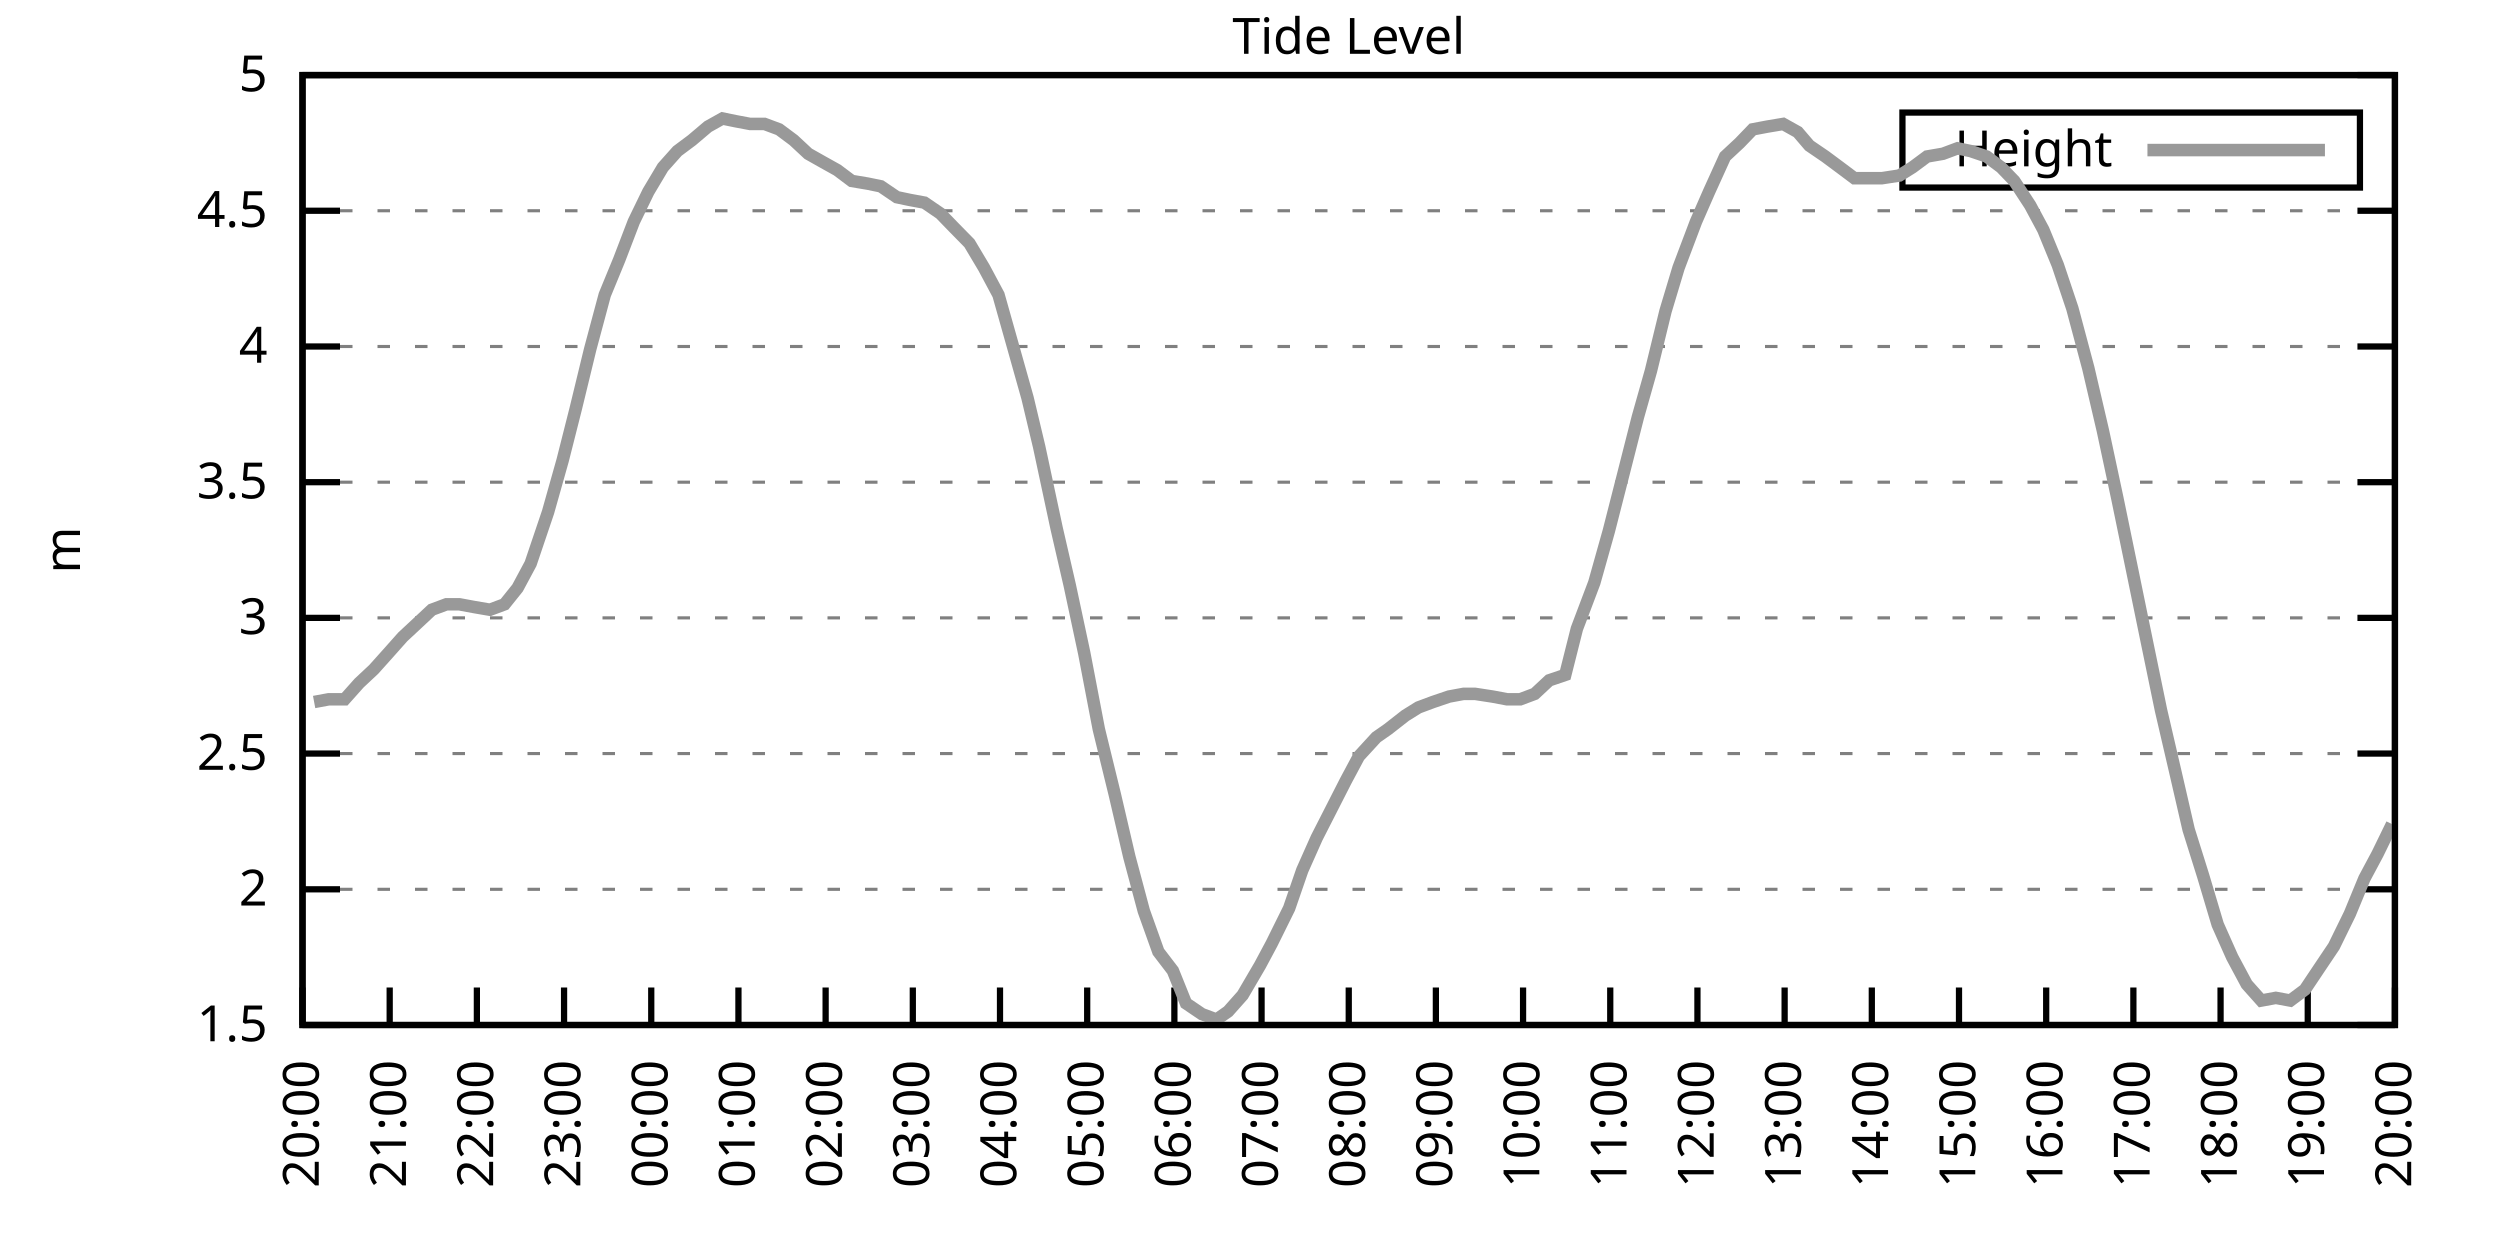
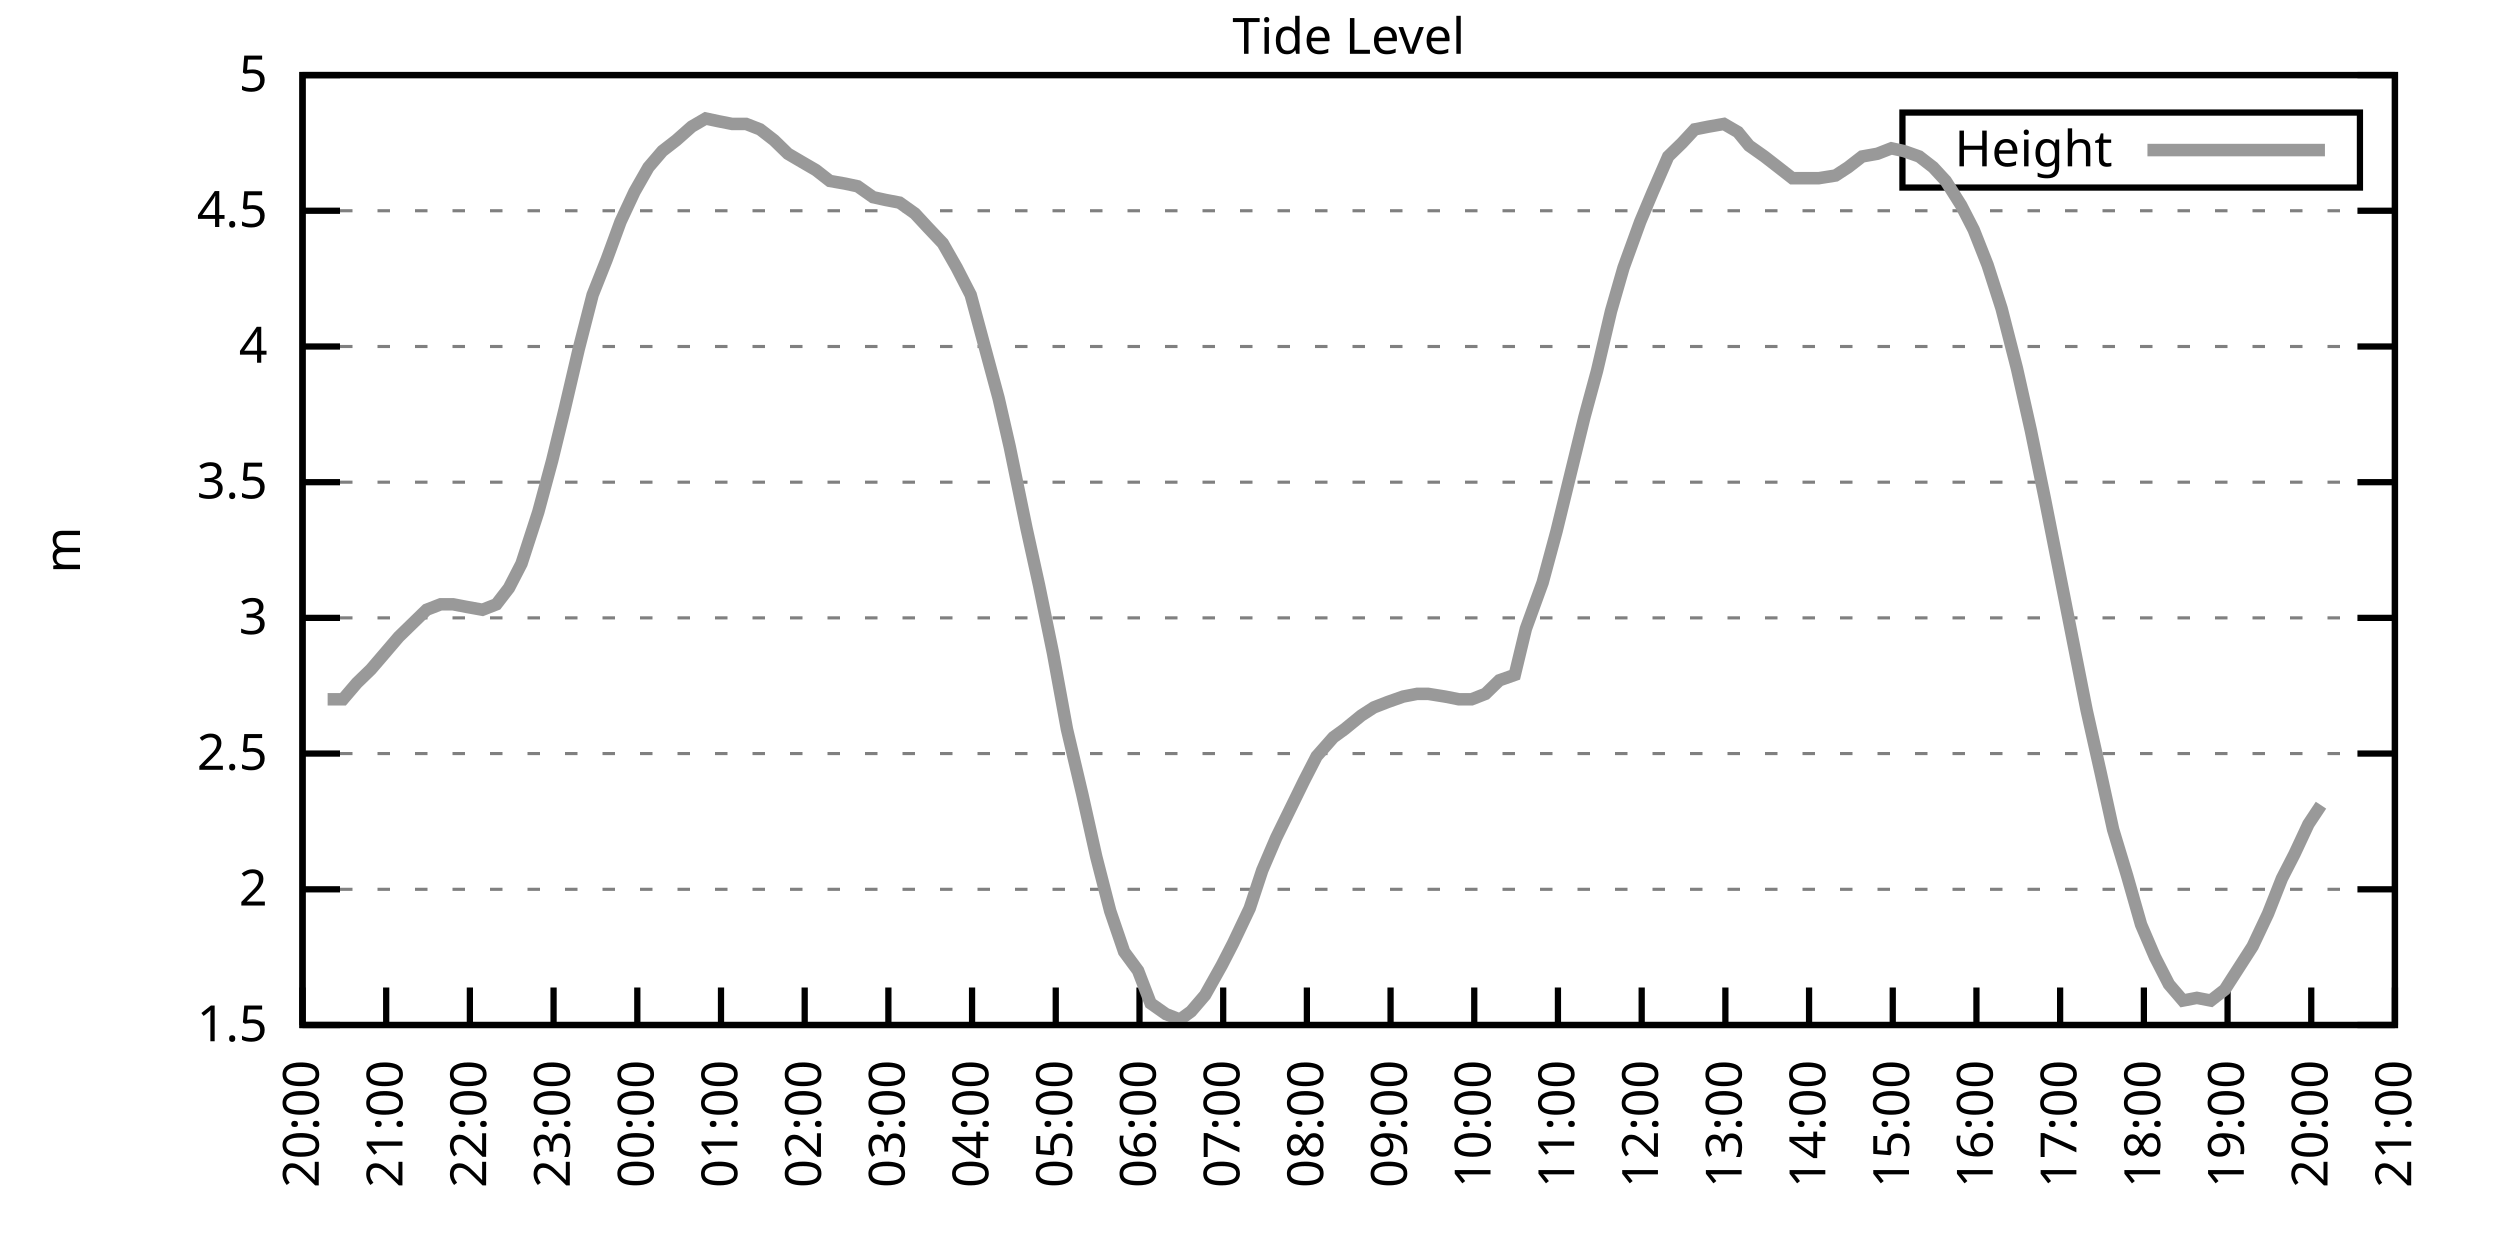
<svg xmlns="http://www.w3.org/2000/svg" xmlns:xlink="http://www.w3.org/1999/xlink" width="400" height="200" viewBox="0 0 400 200">
  <g id="gnuplot_canvas">
    <rect x="0" y="0" width="400" height="200" fill="none" />
    <defs>
      <circle id="gpDot" r="0.5" stroke-width="0.5" stroke="currentColor" />
      <path id="gpPt0" stroke-width="0.333" stroke="currentColor" d="M-1,0 h2 M0,-1 v2" />
      <path id="gpPt1" stroke-width="0.333" stroke="currentColor" d="M-1,-1 L1,1 M1,-1 L-1,1" />
      <path id="gpPt2" stroke-width="0.333" stroke="currentColor" d="M-1,0 L1,0 M0,-1 L0,1 M-1,-1 L1,1 M-1,1 L1,-1" />
      <rect id="gpPt3" stroke-width="0.333" stroke="currentColor" x="-1" y="-1" width="2" height="2" />
      <rect id="gpPt4" stroke-width="0.333" stroke="currentColor" fill="currentColor" x="-1" y="-1" width="2" height="2" />
      <circle id="gpPt5" stroke-width="0.333" stroke="currentColor" cx="0" cy="0" r="1" />
      <use xlink:href="#gpPt5" id="gpPt6" fill="currentColor" stroke="none" />
      <path id="gpPt7" stroke-width="0.333" stroke="currentColor" d="M0,-1.33 L-1.33,0.67 L1.33,0.67 z" />
      <use xlink:href="#gpPt7" id="gpPt8" fill="currentColor" stroke="none" />
      <use xlink:href="#gpPt7" id="gpPt9" stroke="currentColor" transform="rotate(180)" />
      <use xlink:href="#gpPt9" id="gpPt10" fill="currentColor" stroke="none" />
      <use xlink:href="#gpPt3" id="gpPt11" stroke="currentColor" transform="rotate(45)" />
      <use xlink:href="#gpPt11" id="gpPt12" fill="currentColor" stroke="none" />
      <path id="gpPt13" stroke-width="0.333" stroke="currentColor" d="M0,1.330 L1.265,0.411 L0.782,-1.067 L-0.782,-1.076 L-1.265,0.411 z" />
      <use xlink:href="#gpPt13" id="gpPt14" fill="currentColor" stroke="none" />
      <filter id="textbox" filterUnits="objectBoundingBox" x="0" y="0" height="1" width="1">
        <feFlood flood-color="white" flood-opacity="1" result="bgnd" />
        <feComposite in="SourceGraphic" in2="bgnd" operator="atop" />
      </filter>
      <filter id="greybox" filterUnits="objectBoundingBox" x="0" y="0" height="1" width="1">
        <feFlood flood-color="lightgrey" flood-opacity="1" result="grey" />
        <feComposite in="SourceGraphic" in2="grey" operator="atop" />
      </filter>
    </defs>
    <g fill="none" color="white" stroke="currentColor" stroke-width="1.00" stroke-linecap="butt" stroke-linejoin="miter">
</g>
    <g fill="none" color="black" stroke="currentColor" stroke-width="1.00" stroke-linecap="butt" stroke-linejoin="miter">
      <g stroke="none" shape-rendering="crispEdges">
        <polygon fill="rgb(255, 255, 255)" points="48.40,164.00 383.18,164.00 383.18,12.02 48.40,12.02 " />
      </g>
    </g>
    <g fill="none" color="black" stroke="currentColor" stroke-width="1.00" stroke-linecap="butt" stroke-linejoin="miter">
</g>
    <g fill="none" color="black" stroke="black" stroke-width="0.50" stroke-linecap="butt" stroke-linejoin="miter">
</g>
    <g fill="none" color="gray" stroke="currentColor" stroke-width="0.50" stroke-linecap="butt" stroke-linejoin="miter">
      <path stroke="gray" stroke-dasharray="2,4" class="gridline" d="M48.40,164.00 L383.19,164.00  " />
    </g>
    <g fill="none" color="gray" stroke="gray" stroke-width="1.00" stroke-linecap="butt" stroke-linejoin="miter">
</g>
    <g fill="none" color="black" stroke="currentColor" stroke-width="1.00" stroke-linecap="butt" stroke-linejoin="miter">
      <path stroke="black" d="M48.40,164.00 L54.40,164.00 M383.19,164.00 L377.19,164.00  " />
      <g transform="translate(42.80,166.60)" stroke="none" fill="black" font-family="Sans" font-size="8.00" text-anchor="end">
        <text>
          <tspan font-family="Sans"> 1.5</tspan>
        </text>
      </g>
    </g>
    <g fill="none" color="black" stroke="currentColor" stroke-width="1.00" stroke-linecap="butt" stroke-linejoin="miter">
</g>
    <g fill="none" color="black" stroke="black" stroke-width="0.50" stroke-linecap="butt" stroke-linejoin="miter">
</g>
    <g fill="none" color="gray" stroke="currentColor" stroke-width="0.50" stroke-linecap="butt" stroke-linejoin="miter">
      <path stroke="gray" stroke-dasharray="2,4" class="gridline" d="M48.40,142.29 L383.19,142.29  " />
    </g>
    <g fill="none" color="gray" stroke="gray" stroke-width="1.00" stroke-linecap="butt" stroke-linejoin="miter">
</g>
    <g fill="none" color="black" stroke="currentColor" stroke-width="1.00" stroke-linecap="butt" stroke-linejoin="miter">
      <path stroke="black" d="M48.40,142.29 L54.40,142.29 M383.19,142.29 L377.19,142.29  " />
      <g transform="translate(42.80,144.89)" stroke="none" fill="black" font-family="Sans" font-size="8.00" text-anchor="end">
        <text>
          <tspan font-family="Sans"> 2</tspan>
        </text>
      </g>
    </g>
    <g fill="none" color="black" stroke="currentColor" stroke-width="1.00" stroke-linecap="butt" stroke-linejoin="miter">
</g>
    <g fill="none" color="black" stroke="black" stroke-width="0.50" stroke-linecap="butt" stroke-linejoin="miter">
</g>
    <g fill="none" color="gray" stroke="currentColor" stroke-width="0.50" stroke-linecap="butt" stroke-linejoin="miter">
      <path stroke="gray" stroke-dasharray="2,4" class="gridline" d="M48.40,120.57 L383.19,120.57  " />
    </g>
    <g fill="none" color="gray" stroke="gray" stroke-width="1.00" stroke-linecap="butt" stroke-linejoin="miter">
</g>
    <g fill="none" color="black" stroke="currentColor" stroke-width="1.00" stroke-linecap="butt" stroke-linejoin="miter">
      <path stroke="black" d="M48.40,120.57 L54.40,120.57 M383.19,120.57 L377.19,120.57  " />
      <g transform="translate(42.80,123.17)" stroke="none" fill="black" font-family="Sans" font-size="8.00" text-anchor="end">
        <text>
          <tspan font-family="Sans"> 2.5</tspan>
        </text>
      </g>
    </g>
    <g fill="none" color="black" stroke="currentColor" stroke-width="1.00" stroke-linecap="butt" stroke-linejoin="miter">
</g>
    <g fill="none" color="black" stroke="black" stroke-width="0.50" stroke-linecap="butt" stroke-linejoin="miter">
</g>
    <g fill="none" color="gray" stroke="currentColor" stroke-width="0.50" stroke-linecap="butt" stroke-linejoin="miter">
      <path stroke="gray" stroke-dasharray="2,4" class="gridline" d="M48.40,98.86 L383.19,98.86  " />
    </g>
    <g fill="none" color="gray" stroke="gray" stroke-width="1.00" stroke-linecap="butt" stroke-linejoin="miter">
</g>
    <g fill="none" color="black" stroke="currentColor" stroke-width="1.00" stroke-linecap="butt" stroke-linejoin="miter">
      <path stroke="black" d="M48.40,98.86 L54.40,98.86 M383.19,98.86 L377.19,98.86  " />
      <g transform="translate(42.80,101.46)" stroke="none" fill="black" font-family="Sans" font-size="8.00" text-anchor="end">
        <text>
          <tspan font-family="Sans"> 3</tspan>
        </text>
      </g>
    </g>
    <g fill="none" color="black" stroke="currentColor" stroke-width="1.00" stroke-linecap="butt" stroke-linejoin="miter">
</g>
    <g fill="none" color="black" stroke="black" stroke-width="0.50" stroke-linecap="butt" stroke-linejoin="miter">
</g>
    <g fill="none" color="gray" stroke="currentColor" stroke-width="0.50" stroke-linecap="butt" stroke-linejoin="miter">
      <path stroke="gray" stroke-dasharray="2,4" class="gridline" d="M48.40,77.15 L383.19,77.15  " />
    </g>
    <g fill="none" color="gray" stroke="gray" stroke-width="1.00" stroke-linecap="butt" stroke-linejoin="miter">
</g>
    <g fill="none" color="black" stroke="currentColor" stroke-width="1.00" stroke-linecap="butt" stroke-linejoin="miter">
      <path stroke="black" d="M48.40,77.15 L54.40,77.15 M383.19,77.15 L377.19,77.15  " />
      <g transform="translate(42.80,79.75)" stroke="none" fill="black" font-family="Sans" font-size="8.00" text-anchor="end">
        <text>
          <tspan font-family="Sans"> 3.5</tspan>
        </text>
      </g>
    </g>
    <g fill="none" color="black" stroke="currentColor" stroke-width="1.00" stroke-linecap="butt" stroke-linejoin="miter">
</g>
    <g fill="none" color="black" stroke="black" stroke-width="0.50" stroke-linecap="butt" stroke-linejoin="miter">
</g>
    <g fill="none" color="gray" stroke="currentColor" stroke-width="0.50" stroke-linecap="butt" stroke-linejoin="miter">
      <path stroke="gray" stroke-dasharray="2,4" class="gridline" d="M48.40,55.44 L383.19,55.44  " />
    </g>
    <g fill="none" color="gray" stroke="gray" stroke-width="1.00" stroke-linecap="butt" stroke-linejoin="miter">
</g>
    <g fill="none" color="black" stroke="currentColor" stroke-width="1.00" stroke-linecap="butt" stroke-linejoin="miter">
      <path stroke="black" d="M48.40,55.44 L54.40,55.44 M383.19,55.44 L377.19,55.44  " />
      <g transform="translate(42.80,58.04)" stroke="none" fill="black" font-family="Sans" font-size="8.00" text-anchor="end">
        <text>
          <tspan font-family="Sans"> 4</tspan>
        </text>
      </g>
    </g>
    <g fill="none" color="black" stroke="currentColor" stroke-width="1.00" stroke-linecap="butt" stroke-linejoin="miter">
</g>
    <g fill="none" color="black" stroke="black" stroke-width="0.50" stroke-linecap="butt" stroke-linejoin="miter">
</g>
    <g fill="none" color="gray" stroke="currentColor" stroke-width="0.50" stroke-linecap="butt" stroke-linejoin="miter">
      <path stroke="gray" stroke-dasharray="2,4" class="gridline" d="M48.40,33.72 L383.19,33.72  " />
    </g>
    <g fill="none" color="gray" stroke="gray" stroke-width="1.00" stroke-linecap="butt" stroke-linejoin="miter">
</g>
    <g fill="none" color="black" stroke="currentColor" stroke-width="1.00" stroke-linecap="butt" stroke-linejoin="miter">
      <path stroke="black" d="M48.40,33.72 L54.40,33.72 M383.19,33.72 L377.19,33.72  " />
      <g transform="translate(42.80,36.32)" stroke="none" fill="black" font-family="Sans" font-size="8.00" text-anchor="end">
        <text>
          <tspan font-family="Sans"> 4.5</tspan>
        </text>
      </g>
    </g>
    <g fill="none" color="black" stroke="currentColor" stroke-width="1.00" stroke-linecap="butt" stroke-linejoin="miter">
</g>
    <g fill="none" color="black" stroke="black" stroke-width="0.50" stroke-linecap="butt" stroke-linejoin="miter">
</g>
    <g fill="none" color="gray" stroke="currentColor" stroke-width="0.50" stroke-linecap="butt" stroke-linejoin="miter">
      <path stroke="gray" stroke-dasharray="2,4" class="gridline" d="M48.40,12.01 L383.19,12.01  " />
    </g>
    <g fill="none" color="gray" stroke="gray" stroke-width="1.00" stroke-linecap="butt" stroke-linejoin="miter">
</g>
    <g fill="none" color="black" stroke="currentColor" stroke-width="1.00" stroke-linecap="butt" stroke-linejoin="miter">
      <path stroke="black" d="M48.40,12.01 L54.40,12.01 M383.19,12.01 L377.19,12.01  " />
      <g transform="translate(42.80,14.61)" stroke="none" fill="black" font-family="Sans" font-size="8.00" text-anchor="end">
        <text>
          <tspan font-family="Sans"> 5</tspan>
        </text>
      </g>
    </g>
    <g fill="none" color="black" stroke="currentColor" stroke-width="1.00" stroke-linecap="butt" stroke-linejoin="miter">
      <path stroke="black" d="M48.40,164.00 L48.40,158.00  " />
      <g transform="translate(51.00,169.60) rotate(270.00)" stroke="none" fill="black" font-family="Sans" font-size="8.00" text-anchor="end">
        <text>
          <tspan font-family="Sans">20:00</tspan>
        </text>
      </g>
    </g>
    <g fill="none" color="black" stroke="currentColor" stroke-width="1.00" stroke-linecap="butt" stroke-linejoin="miter">
-       <path stroke="black" d="M62.35,164.00 L62.35,158.00  " />
-       <g transform="translate(64.95,169.60) rotate(270.00)" stroke="none" fill="black" font-family="Sans" font-size="8.00" text-anchor="end">
+       <path stroke="black" d="M61.79,164.00 L61.79,158.00  " />
+       <g transform="translate(64.39,169.60) rotate(270.00)" stroke="none" fill="black" font-family="Sans" font-size="8.00" text-anchor="end">
        <text>
          <tspan font-family="Sans">21:00</tspan>
        </text>
      </g>
    </g>
    <g fill="none" color="black" stroke="currentColor" stroke-width="1.00" stroke-linecap="butt" stroke-linejoin="miter">
-       <path stroke="black" d="M76.30,164.00 L76.30,158.00  " />
-       <g transform="translate(78.90,169.60) rotate(270.00)" stroke="none" fill="black" font-family="Sans" font-size="8.00" text-anchor="end">
+       <path stroke="black" d="M75.18,164.00 L75.18,158.00  " />
+       <g transform="translate(77.78,169.60) rotate(270.00)" stroke="none" fill="black" font-family="Sans" font-size="8.00" text-anchor="end">
        <text>
          <tspan font-family="Sans">22:00</tspan>
        </text>
      </g>
    </g>
    <g fill="none" color="black" stroke="currentColor" stroke-width="1.00" stroke-linecap="butt" stroke-linejoin="miter">
-       <path stroke="black" d="M90.25,164.00 L90.25,158.00  " />
-       <g transform="translate(92.85,169.60) rotate(270.00)" stroke="none" fill="black" font-family="Sans" font-size="8.00" text-anchor="end">
+       <path stroke="black" d="M88.57,164.00 L88.57,158.00  " />
+       <g transform="translate(91.17,169.60) rotate(270.00)" stroke="none" fill="black" font-family="Sans" font-size="8.00" text-anchor="end">
        <text>
          <tspan font-family="Sans">23:00</tspan>
        </text>
      </g>
    </g>
    <g fill="none" color="black" stroke="currentColor" stroke-width="1.00" stroke-linecap="butt" stroke-linejoin="miter">
-       <path stroke="black" d="M104.20,164.00 L104.20,158.00  " />
-       <g transform="translate(106.80,169.60) rotate(270.00)" stroke="none" fill="black" font-family="Sans" font-size="8.00" text-anchor="end">
+       <path stroke="black" d="M101.97,164.00 L101.97,158.00  " />
+       <g transform="translate(104.57,169.60) rotate(270.00)" stroke="none" fill="black" font-family="Sans" font-size="8.00" text-anchor="end">
        <text>
          <tspan font-family="Sans">00:00</tspan>
        </text>
      </g>
    </g>
    <g fill="none" color="black" stroke="currentColor" stroke-width="1.00" stroke-linecap="butt" stroke-linejoin="miter">
-       <path stroke="black" d="M118.15,164.00 L118.15,158.00  " />
-       <g transform="translate(120.75,169.60) rotate(270.00)" stroke="none" fill="black" font-family="Sans" font-size="8.00" text-anchor="end">
+       <path stroke="black" d="M115.36,164.00 L115.36,158.00  " />
+       <g transform="translate(117.96,169.60) rotate(270.00)" stroke="none" fill="black" font-family="Sans" font-size="8.00" text-anchor="end">
        <text>
          <tspan font-family="Sans">01:00</tspan>
        </text>
      </g>
    </g>
    <g fill="none" color="black" stroke="currentColor" stroke-width="1.00" stroke-linecap="butt" stroke-linejoin="miter">
-       <path stroke="black" d="M132.10,164.00 L132.10,158.00  " />
-       <g transform="translate(134.70,169.60) rotate(270.00)" stroke="none" fill="black" font-family="Sans" font-size="8.00" text-anchor="end">
+       <path stroke="black" d="M128.75,164.00 L128.75,158.00  " />
+       <g transform="translate(131.35,169.60) rotate(270.00)" stroke="none" fill="black" font-family="Sans" font-size="8.00" text-anchor="end">
        <text>
          <tspan font-family="Sans">02:00</tspan>
        </text>
      </g>
    </g>
    <g fill="none" color="black" stroke="currentColor" stroke-width="1.00" stroke-linecap="butt" stroke-linejoin="miter">
-       <path stroke="black" d="M146.05,164.00 L146.05,158.00  " />
-       <g transform="translate(148.65,169.60) rotate(270.00)" stroke="none" fill="black" font-family="Sans" font-size="8.00" text-anchor="end">
+       <path stroke="black" d="M142.14,164.00 L142.14,158.00  " />
+       <g transform="translate(144.74,169.60) rotate(270.00)" stroke="none" fill="black" font-family="Sans" font-size="8.00" text-anchor="end">
        <text>
          <tspan font-family="Sans">03:00</tspan>
        </text>
      </g>
    </g>
    <g fill="none" color="black" stroke="currentColor" stroke-width="1.00" stroke-linecap="butt" stroke-linejoin="miter">
-       <path stroke="black" d="M160.00,164.00 L160.00,158.00  " />
-       <g transform="translate(162.60,169.60) rotate(270.00)" stroke="none" fill="black" font-family="Sans" font-size="8.00" text-anchor="end">
+       <path stroke="black" d="M155.53,164.00 L155.53,158.00  " />
+       <g transform="translate(158.13,169.60) rotate(270.00)" stroke="none" fill="black" font-family="Sans" font-size="8.00" text-anchor="end">
        <text>
          <tspan font-family="Sans">04:00</tspan>
        </text>
      </g>
    </g>
    <g fill="none" color="black" stroke="currentColor" stroke-width="1.00" stroke-linecap="butt" stroke-linejoin="miter">
-       <path stroke="black" d="M173.95,164.00 L173.95,158.00  " />
-       <g transform="translate(176.55,169.60) rotate(270.00)" stroke="none" fill="black" font-family="Sans" font-size="8.00" text-anchor="end">
+       <path stroke="black" d="M168.92,164.00 L168.92,158.00  " />
+       <g transform="translate(171.52,169.60) rotate(270.00)" stroke="none" fill="black" font-family="Sans" font-size="8.00" text-anchor="end">
        <text>
          <tspan font-family="Sans">05:00</tspan>
        </text>
      </g>
    </g>
    <g fill="none" color="black" stroke="currentColor" stroke-width="1.00" stroke-linecap="butt" stroke-linejoin="miter">
-       <path stroke="black" d="M187.90,164.00 L187.90,158.00  " />
-       <g transform="translate(190.50,169.60) rotate(270.00)" stroke="none" fill="black" font-family="Sans" font-size="8.00" text-anchor="end">
+       <path stroke="black" d="M182.32,164.00 L182.32,158.00  " />
+       <g transform="translate(184.92,169.60) rotate(270.00)" stroke="none" fill="black" font-family="Sans" font-size="8.00" text-anchor="end">
        <text>
          <tspan font-family="Sans">06:00</tspan>
        </text>
      </g>
    </g>
    <g fill="none" color="black" stroke="currentColor" stroke-width="1.00" stroke-linecap="butt" stroke-linejoin="miter">
-       <path stroke="black" d="M201.85,164.00 L201.85,158.00  " />
-       <g transform="translate(204.45,169.60) rotate(270.00)" stroke="none" fill="black" font-family="Sans" font-size="8.00" text-anchor="end">
+       <path stroke="black" d="M195.71,164.00 L195.71,158.00  " />
+       <g transform="translate(198.31,169.60) rotate(270.00)" stroke="none" fill="black" font-family="Sans" font-size="8.00" text-anchor="end">
        <text>
          <tspan font-family="Sans">07:00</tspan>
        </text>
      </g>
    </g>
    <g fill="none" color="black" stroke="currentColor" stroke-width="1.00" stroke-linecap="butt" stroke-linejoin="miter">
-       <path stroke="black" d="M215.80,164.00 L215.80,158.00  " />
-       <g transform="translate(218.40,169.60) rotate(270.00)" stroke="none" fill="black" font-family="Sans" font-size="8.00" text-anchor="end">
+       <path stroke="black" d="M209.10,164.00 L209.10,158.00  " />
+       <g transform="translate(211.70,169.60) rotate(270.00)" stroke="none" fill="black" font-family="Sans" font-size="8.00" text-anchor="end">
        <text>
          <tspan font-family="Sans">08:00</tspan>
        </text>
      </g>
    </g>
    <g fill="none" color="black" stroke="currentColor" stroke-width="1.00" stroke-linecap="butt" stroke-linejoin="miter">
-       <path stroke="black" d="M229.74,164.00 L229.74,158.00  " />
-       <g transform="translate(232.34,169.60) rotate(270.00)" stroke="none" fill="black" font-family="Sans" font-size="8.00" text-anchor="end">
+       <path stroke="black" d="M222.49,164.00 L222.49,158.00  " />
+       <g transform="translate(225.09,169.60) rotate(270.00)" stroke="none" fill="black" font-family="Sans" font-size="8.00" text-anchor="end">
        <text>
          <tspan font-family="Sans">09:00</tspan>
        </text>
      </g>
    </g>
    <g fill="none" color="black" stroke="currentColor" stroke-width="1.00" stroke-linecap="butt" stroke-linejoin="miter">
-       <path stroke="black" d="M243.69,164.00 L243.69,158.00  " />
-       <g transform="translate(246.29,169.60) rotate(270.00)" stroke="none" fill="black" font-family="Sans" font-size="8.00" text-anchor="end">
+       <path stroke="black" d="M235.88,164.00 L235.88,158.00  " />
+       <g transform="translate(238.48,169.60) rotate(270.00)" stroke="none" fill="black" font-family="Sans" font-size="8.00" text-anchor="end">
        <text>
          <tspan font-family="Sans">10:00</tspan>
        </text>
      </g>
    </g>
    <g fill="none" color="black" stroke="currentColor" stroke-width="1.00" stroke-linecap="butt" stroke-linejoin="miter">
-       <path stroke="black" d="M257.64,164.00 L257.64,158.00  " />
-       <g transform="translate(260.24,169.60) rotate(270.00)" stroke="none" fill="black" font-family="Sans" font-size="8.00" text-anchor="end">
+       <path stroke="black" d="M249.27,164.00 L249.27,158.00  " />
+       <g transform="translate(251.87,169.60) rotate(270.00)" stroke="none" fill="black" font-family="Sans" font-size="8.00" text-anchor="end">
        <text>
          <tspan font-family="Sans">11:00</tspan>
        </text>
      </g>
    </g>
    <g fill="none" color="black" stroke="currentColor" stroke-width="1.00" stroke-linecap="butt" stroke-linejoin="miter">
-       <path stroke="black" d="M271.59,164.00 L271.59,158.00  " />
-       <g transform="translate(274.19,169.60) rotate(270.00)" stroke="none" fill="black" font-family="Sans" font-size="8.00" text-anchor="end">
+       <path stroke="black" d="M262.67,164.00 L262.67,158.00  " />
+       <g transform="translate(265.27,169.60) rotate(270.00)" stroke="none" fill="black" font-family="Sans" font-size="8.00" text-anchor="end">
        <text>
          <tspan font-family="Sans">12:00</tspan>
        </text>
      </g>
    </g>
    <g fill="none" color="black" stroke="currentColor" stroke-width="1.00" stroke-linecap="butt" stroke-linejoin="miter">
-       <path stroke="black" d="M285.54,164.00 L285.54,158.00  " />
-       <g transform="translate(288.14,169.60) rotate(270.00)" stroke="none" fill="black" font-family="Sans" font-size="8.00" text-anchor="end">
+       <path stroke="black" d="M276.06,164.00 L276.06,158.00  " />
+       <g transform="translate(278.66,169.60) rotate(270.00)" stroke="none" fill="black" font-family="Sans" font-size="8.00" text-anchor="end">
        <text>
          <tspan font-family="Sans">13:00</tspan>
        </text>
      </g>
    </g>
    <g fill="none" color="black" stroke="currentColor" stroke-width="1.00" stroke-linecap="butt" stroke-linejoin="miter">
-       <path stroke="black" d="M299.49,164.00 L299.49,158.00  " />
-       <g transform="translate(302.09,169.60) rotate(270.00)" stroke="none" fill="black" font-family="Sans" font-size="8.00" text-anchor="end">
+       <path stroke="black" d="M289.45,164.00 L289.45,158.00  " />
+       <g transform="translate(292.05,169.60) rotate(270.00)" stroke="none" fill="black" font-family="Sans" font-size="8.00" text-anchor="end">
        <text>
          <tspan font-family="Sans">14:00</tspan>
        </text>
      </g>
    </g>
    <g fill="none" color="black" stroke="currentColor" stroke-width="1.00" stroke-linecap="butt" stroke-linejoin="miter">
-       <path stroke="black" d="M313.44,164.00 L313.44,158.00  " />
-       <g transform="translate(316.04,169.60) rotate(270.00)" stroke="none" fill="black" font-family="Sans" font-size="8.00" text-anchor="end">
+       <path stroke="black" d="M302.84,164.00 L302.84,158.00  " />
+       <g transform="translate(305.44,169.60) rotate(270.00)" stroke="none" fill="black" font-family="Sans" font-size="8.00" text-anchor="end">
        <text>
          <tspan font-family="Sans">15:00</tspan>
        </text>
      </g>
    </g>
    <g fill="none" color="black" stroke="currentColor" stroke-width="1.00" stroke-linecap="butt" stroke-linejoin="miter">
-       <path stroke="black" d="M327.39,164.00 L327.39,158.00  " />
-       <g transform="translate(329.99,169.60) rotate(270.00)" stroke="none" fill="black" font-family="Sans" font-size="8.00" text-anchor="end">
+       <path stroke="black" d="M316.23,164.00 L316.23,158.00  " />
+       <g transform="translate(318.83,169.60) rotate(270.00)" stroke="none" fill="black" font-family="Sans" font-size="8.00" text-anchor="end">
        <text>
          <tspan font-family="Sans">16:00</tspan>
        </text>
      </g>
    </g>
    <g fill="none" color="black" stroke="currentColor" stroke-width="1.00" stroke-linecap="butt" stroke-linejoin="miter">
-       <path stroke="black" d="M341.34,164.00 L341.34,158.00  " />
-       <g transform="translate(343.94,169.60) rotate(270.00)" stroke="none" fill="black" font-family="Sans" font-size="8.00" text-anchor="end">
+       <path stroke="black" d="M329.62,164.00 L329.62,158.00  " />
+       <g transform="translate(332.22,169.60) rotate(270.00)" stroke="none" fill="black" font-family="Sans" font-size="8.00" text-anchor="end">
        <text>
          <tspan font-family="Sans">17:00</tspan>
        </text>
      </g>
    </g>
    <g fill="none" color="black" stroke="currentColor" stroke-width="1.00" stroke-linecap="butt" stroke-linejoin="miter">
-       <path stroke="black" d="M355.29,164.00 L355.29,158.00  " />
-       <g transform="translate(357.89,169.60) rotate(270.00)" stroke="none" fill="black" font-family="Sans" font-size="8.00" text-anchor="end">
+       <path stroke="black" d="M343.02,164.00 L343.02,158.00  " />
+       <g transform="translate(345.62,169.60) rotate(270.00)" stroke="none" fill="black" font-family="Sans" font-size="8.00" text-anchor="end">
        <text>
          <tspan font-family="Sans">18:00</tspan>
        </text>
      </g>
    </g>
    <g fill="none" color="black" stroke="currentColor" stroke-width="1.00" stroke-linecap="butt" stroke-linejoin="miter">
-       <path stroke="black" d="M369.24,164.00 L369.24,158.00  " />
-       <g transform="translate(371.84,169.60) rotate(270.00)" stroke="none" fill="black" font-family="Sans" font-size="8.00" text-anchor="end">
+       <path stroke="black" d="M356.41,164.00 L356.41,158.00  " />
+       <g transform="translate(359.01,169.60) rotate(270.00)" stroke="none" fill="black" font-family="Sans" font-size="8.00" text-anchor="end">
        <text>
          <tspan font-family="Sans">19:00</tspan>
+         </text>
+       </g>
+     </g>
+     <g fill="none" color="black" stroke="currentColor" stroke-width="1.00" stroke-linecap="butt" stroke-linejoin="miter">
+       <path stroke="black" d="M369.80,164.00 L369.80,158.00  " />
+       <g transform="translate(372.40,169.60) rotate(270.00)" stroke="none" fill="black" font-family="Sans" font-size="8.00" text-anchor="end">
+         <text>
+           <tspan font-family="Sans">20:00</tspan>
        </text>
      </g>
    </g>
    <g fill="none" color="black" stroke="currentColor" stroke-width="1.00" stroke-linecap="butt" stroke-linejoin="miter">
      <path stroke="black" d="M383.19,164.00 L383.19,158.00  " />
      <g transform="translate(385.79,169.60) rotate(270.00)" stroke="none" fill="black" font-family="Sans" font-size="8.00" text-anchor="end">
        <text>
-           <tspan font-family="Sans">20:00</tspan>
+           <tspan font-family="Sans">21:00</tspan>
        </text>
      </g>
    </g>
    <g fill="none" color="black" stroke="currentColor" stroke-width="1.00" stroke-linecap="butt" stroke-linejoin="miter">
</g>
    <g fill="none" color="black" stroke="currentColor" stroke-width="1.00" stroke-linecap="butt" stroke-linejoin="miter">
      <path stroke="black" d="M48.40,12.01 L48.40,164.00 L383.19,164.00 L383.19,12.01 L48.40,12.01 Z  " />
    </g>
    <g fill="none" color="black" stroke="currentColor" stroke-width="1.00" stroke-linecap="butt" stroke-linejoin="miter">
</g>
    <g fill="none" color="black" stroke="currentColor" stroke-width="1.00" stroke-linecap="butt" stroke-linejoin="miter">
      <path stroke="black" d="M304.39,30.01 L304.39,18.01 L377.59,18.01 L377.59,30.01 L304.39,30.01 Z  " />
    </g>
    <g id="Tide_level_plot_1">
      <g fill="none" color="white" stroke="black" stroke-width="2.00" stroke-linecap="butt" stroke-linejoin="miter">
</g>
      <g fill="none" color="black" stroke="currentColor" stroke-width="2.00" stroke-linecap="butt" stroke-linejoin="miter">
        <g transform="translate(337.99,26.61)" stroke="none" fill="black" font-family="Sans" font-size="8.00" text-anchor="end">
          <text>
            <tspan font-family="Sans">Height</tspan>
          </text>
        </g>
      </g>
      <g fill="none" color="black" stroke="currentColor" stroke-width="2.00" stroke-linecap="butt" stroke-linejoin="miter">
-         <path stroke="rgb(153, 153, 153)" d="M343.59,24.01 L371.99,24.01 M50.26,112.32 L52.58,111.89 L55.14,111.89 L57.47,109.28 L59.79,107.11 L62.12,104.51   L64.44,101.90 L66.77,99.73 L69.09,97.56 L71.42,96.69 L73.51,96.69 L75.83,97.12 L78.39,97.56 L80.72,96.69   L82.81,94.08 L84.90,90.18 L87.69,81.93 L90.02,73.67 L92.11,65.42 L94.43,55.87 L96.76,47.18 L99.08,41.54   L101.41,35.46 L103.73,30.68 L106.06,26.77 L108.38,24.17 L110.71,22.43 L113.27,20.26 L115.59,18.96 L117.68,19.39   L120.01,19.83 L122.33,19.83 L124.66,20.70 L126.98,22.43 L129.31,24.60 L131.63,25.91 L133.96,27.21 L136.28,28.95   L138.84,29.38 L140.93,29.81 L143.49,31.55 L145.58,31.99 L147.91,32.42 L150.46,34.16 L152.56,36.33 L155.11,38.93   L157.44,42.84 L159.76,47.18 L162.09,55.44 L164.41,63.69 L166.27,71.50 L169.06,84.53 L171.16,93.65 L173.48,104.51   L175.81,116.67 L178.36,127.09 L180.69,137.08 L183.01,145.76 L185.34,152.28 L187.66,155.31 L189.76,160.53 L192.31,162.26   L194.64,163.13 L196.50,161.83 L198.82,159.22 L201.61,154.45 L203.47,150.97 L206.26,145.33 L208.36,139.25 L210.68,134.04   L215.33,124.92 L217.42,121.01 L220.21,117.97 L222.07,116.67 L224.86,114.49 L226.95,113.19 L229.28,112.32 L231.84,111.45   L234.16,111.02 L236.02,111.02 L238.81,111.45 L241.14,111.89 L243.23,111.89 L245.55,111.02 L247.88,108.85 L250.44,107.98   L252.30,100.60 L255.09,93.22 L257.41,84.97 L259.74,75.85 L262.06,66.73 L264.15,59.34 L266.48,49.79 L268.57,42.84   L271.36,35.46 L273.45,30.68 L276.01,25.04 L278.34,22.87 L280.43,20.70 L282.75,20.26 L285.31,19.83 L287.64,21.13   L289.50,23.30 L292.05,25.04 L294.38,26.77 L296.70,28.51 L299.26,28.51 L301.12,28.51 L303.91,28.08 L306.00,26.77   L308.33,25.04 L310.88,24.60 L313.21,23.73 L315.30,24.17 L317.86,25.04 L320.18,26.77 L322.28,28.95 L324.83,32.85   L326.93,36.76 L329.25,42.41 L331.58,49.36 L334.13,58.91 L336.46,68.90 L338.78,79.75 L341.11,91.04 L343.43,102.34   L345.76,113.63 L348.08,123.61 L350.18,132.73 L352.50,140.12 L354.83,147.93 L357.15,153.14 L359.48,157.49 L361.80,160.09   L364.13,159.66 L366.45,160.09 L368.78,158.35 L371.10,154.88 L373.43,151.41 L375.98,146.20 L378.31,140.55 L380.40,136.64   L382.73,131.86  " />
+         <path stroke="rgb(153, 153, 153)" d="M343.59,24.01 L371.99,24.01 M52.42,111.89 L54.87,111.89 L57.10,109.28 L59.34,107.11 L61.57,104.51 L63.80,101.90   L66.03,99.73 L68.26,97.56 L70.50,96.69 L72.50,96.69 L74.74,97.12 L77.19,97.56 L79.42,96.69 L81.43,94.08   L83.44,90.18 L86.12,81.93 L88.35,73.67 L90.36,65.42 L92.59,55.87 L94.82,47.18 L97.06,41.54 L99.29,35.46   L101.52,30.68 L103.75,26.77 L105.98,24.17 L108.22,22.43 L110.67,20.26 L112.90,18.96 L114.91,19.39 L117.14,19.83   L119.38,19.83 L121.61,20.70 L123.84,22.43 L126.07,24.60 L128.30,25.91 L130.54,27.21 L132.77,28.95 L135.22,29.38   L137.23,29.81 L139.69,31.55 L141.69,31.99 L143.93,32.42 L146.38,34.16 L148.39,36.33 L150.85,38.93 L153.08,42.84   L155.31,47.18 L157.54,55.44 L159.77,63.69 L161.56,71.50 L164.24,84.53 L166.25,93.65 L168.48,104.51 L170.71,116.67   L173.17,127.09 L175.40,137.08 L177.63,145.76 L179.86,152.28 L182.09,155.31 L184.10,160.53 L186.56,162.26 L188.79,163.13   L190.57,161.83 L192.81,159.22 L195.48,154.45 L197.27,150.97 L199.95,145.33 L201.96,139.25 L204.19,134.04 L208.65,124.92   L210.66,121.01 L213.34,117.97 L215.13,116.67 L217.80,114.49 L219.81,113.19 L222.04,112.32 L224.50,111.45 L226.73,111.02   L228.52,111.02 L231.20,111.45 L233.43,111.89 L235.44,111.89 L237.67,111.02 L239.90,108.85 L242.36,107.98 L244.14,100.60   L246.82,93.22 L249.05,84.97 L251.28,75.85 L253.51,66.73 L255.52,59.34 L257.76,49.79 L259.76,42.84 L262.44,35.46   L264.45,30.68 L266.91,25.04 L269.14,22.87 L271.15,20.70 L273.38,20.26 L275.83,19.83 L278.07,21.13 L279.85,23.30   L282.31,25.04 L284.54,26.77 L286.77,28.51 L289.23,28.51 L291.01,28.51 L293.69,28.08 L295.70,26.77 L297.93,25.04   L300.39,24.60 L302.62,23.73 L304.63,24.17 L307.08,25.04 L309.31,26.77 L311.32,28.95 L313.78,32.85 L315.79,36.76   L318.02,42.41 L320.25,49.36 L322.70,58.91 L324.94,68.90 L327.17,79.75 L329.40,91.04 L331.63,102.34 L333.86,113.63   L336.10,123.61 L338.10,132.73 L340.34,140.12 L342.57,147.93 L344.80,153.14 L347.03,157.49 L349.26,160.09 L351.50,159.66   L353.73,160.09 L355.96,158.35 L358.19,154.88 L360.42,151.41 L362.88,146.20 L365.11,140.55 L367.12,136.64 L369.35,131.86   L371.36,128.83  " />
      </g>
    </g>
    <g fill="none" color="black" stroke="currentColor" stroke-width="2.00" stroke-linecap="butt" stroke-linejoin="miter">
</g>
    <g fill="none" color="black" stroke="black" stroke-width="1.00" stroke-linecap="butt" stroke-linejoin="miter">
</g>
    <g fill="none" color="black" stroke="currentColor" stroke-width="1.00" stroke-linecap="butt" stroke-linejoin="miter">
      <path stroke="black" d="M48.40,12.01 L48.40,164.00 L383.19,164.00 L383.19,12.01 L48.40,12.01 Z  " />
      <g transform="translate(12.80,88.01) rotate(270.00)" stroke="none" fill="black" font-family="Sans" font-size="8.00" text-anchor="middle">
        <text>
          <tspan font-family="Sans">m</tspan>
        </text>
      </g>
    </g>
    <g fill="none" color="black" stroke="currentColor" stroke-width="1.00" stroke-linecap="butt" stroke-linejoin="miter">
</g>
    <g fill="none" color="black" stroke="currentColor" stroke-width="1.00" stroke-linecap="butt" stroke-linejoin="miter">
      <g transform="translate(215.79,8.61)" stroke="none" fill="black" font-family="Sans" font-size="8.00" text-anchor="middle">
        <text>
          <tspan font-family="Sans">Tide Level</tspan>
        </text>
      </g>
    </g>
    <g fill="none" color="black" stroke="currentColor" stroke-width="1.00" stroke-linecap="butt" stroke-linejoin="miter">
</g>
  </g>
</svg>
